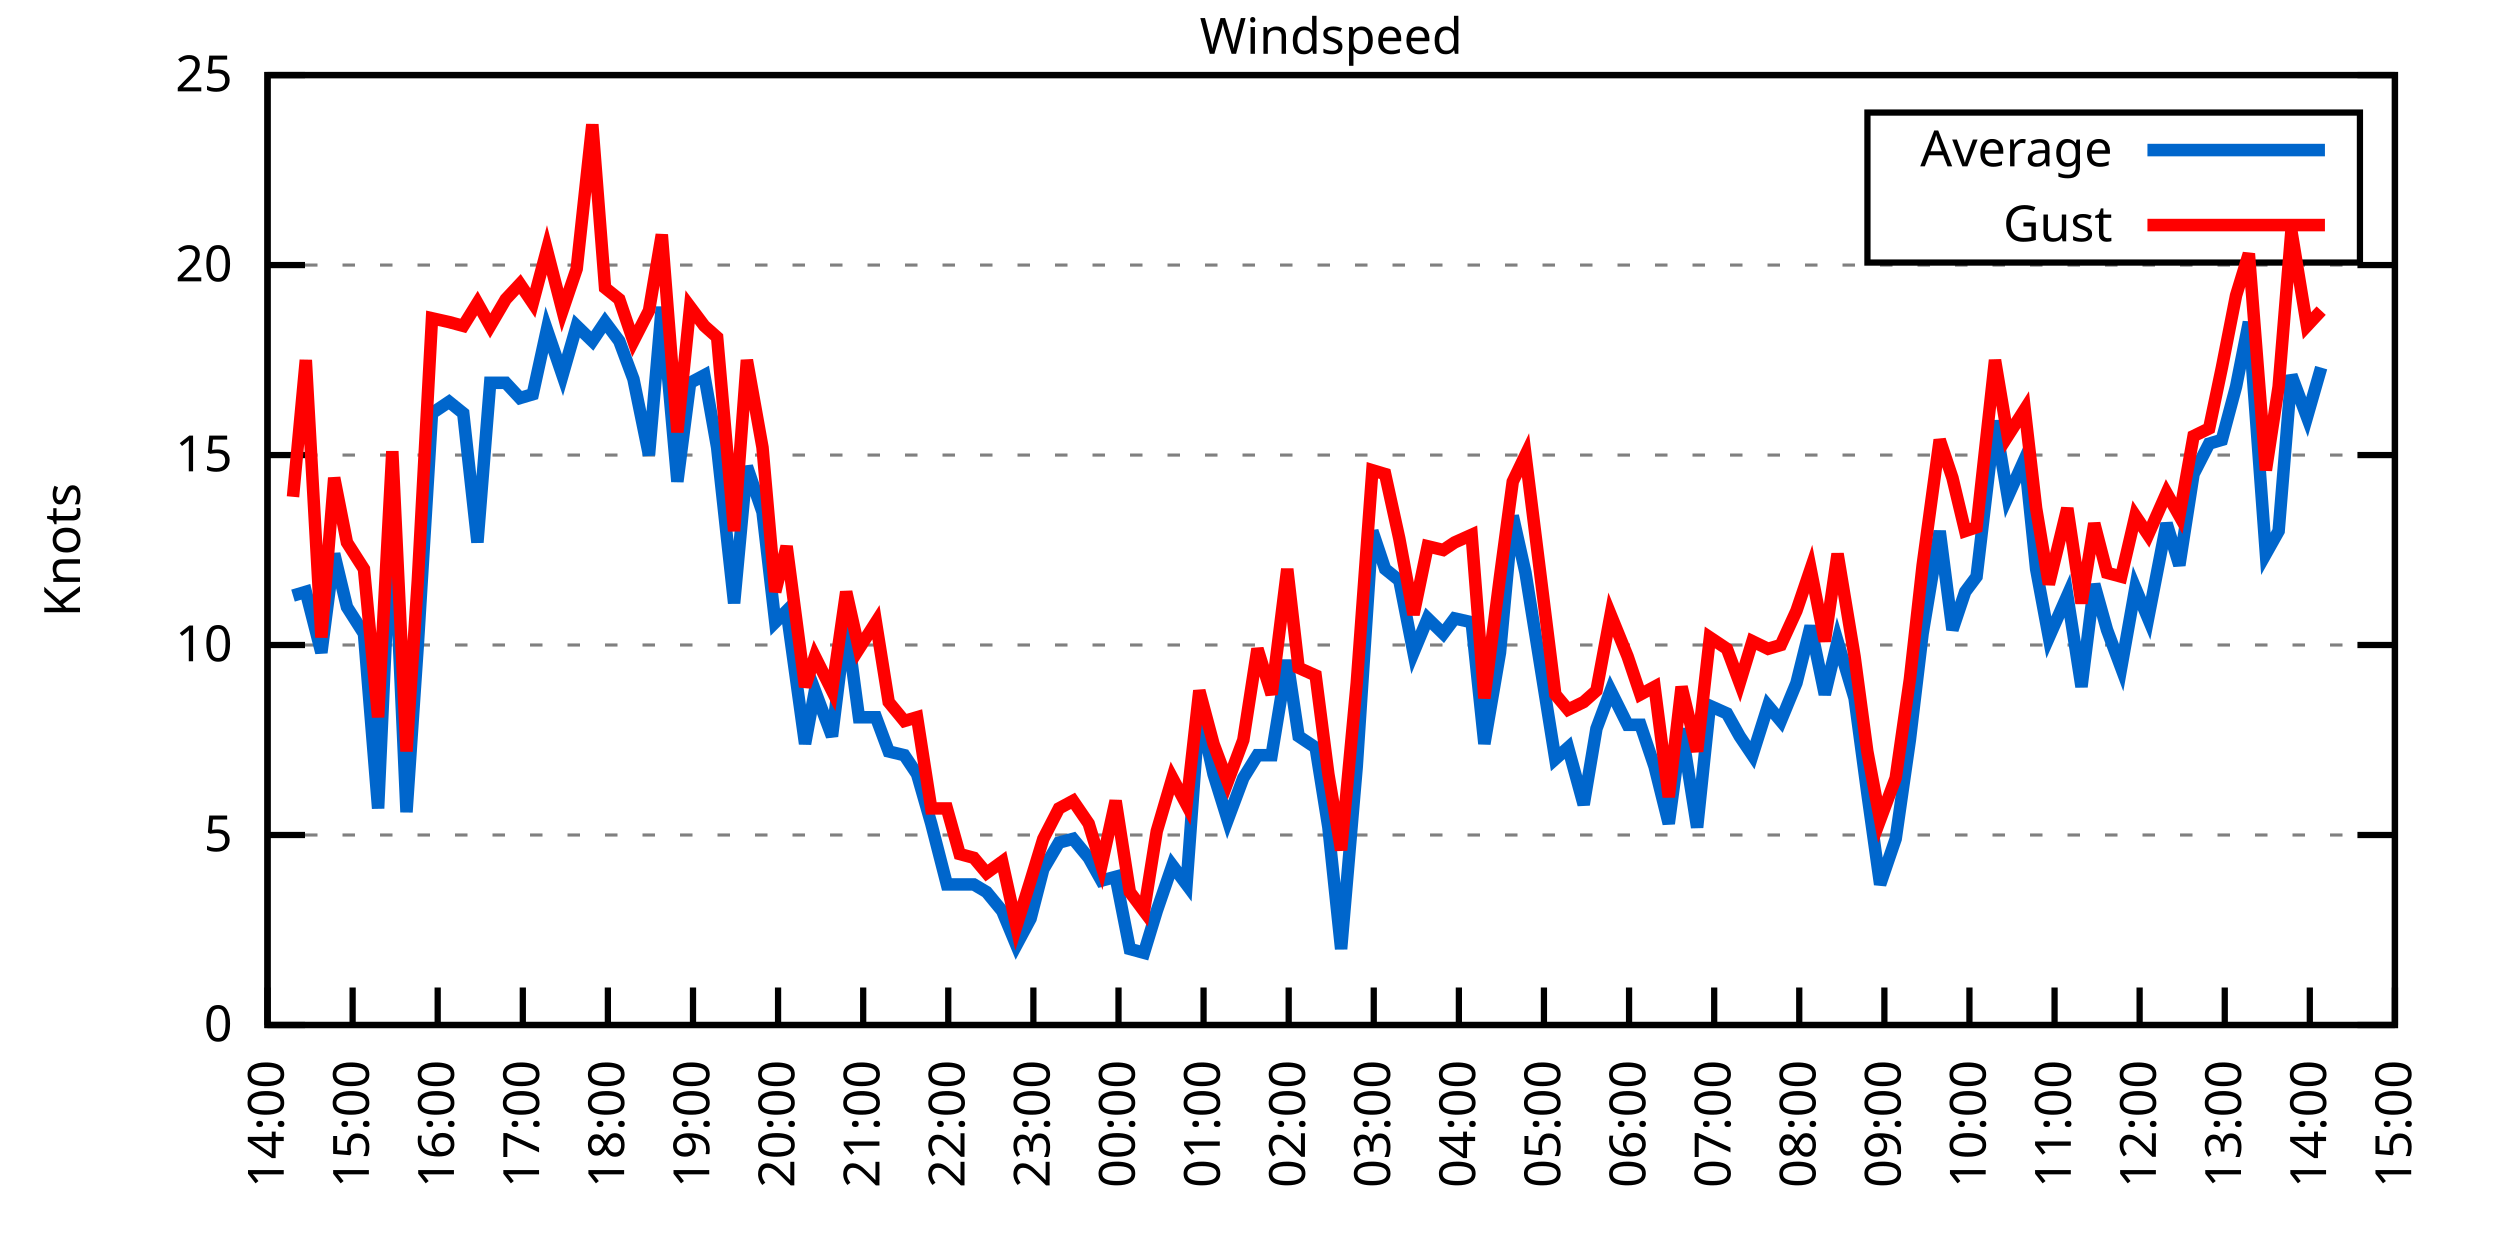
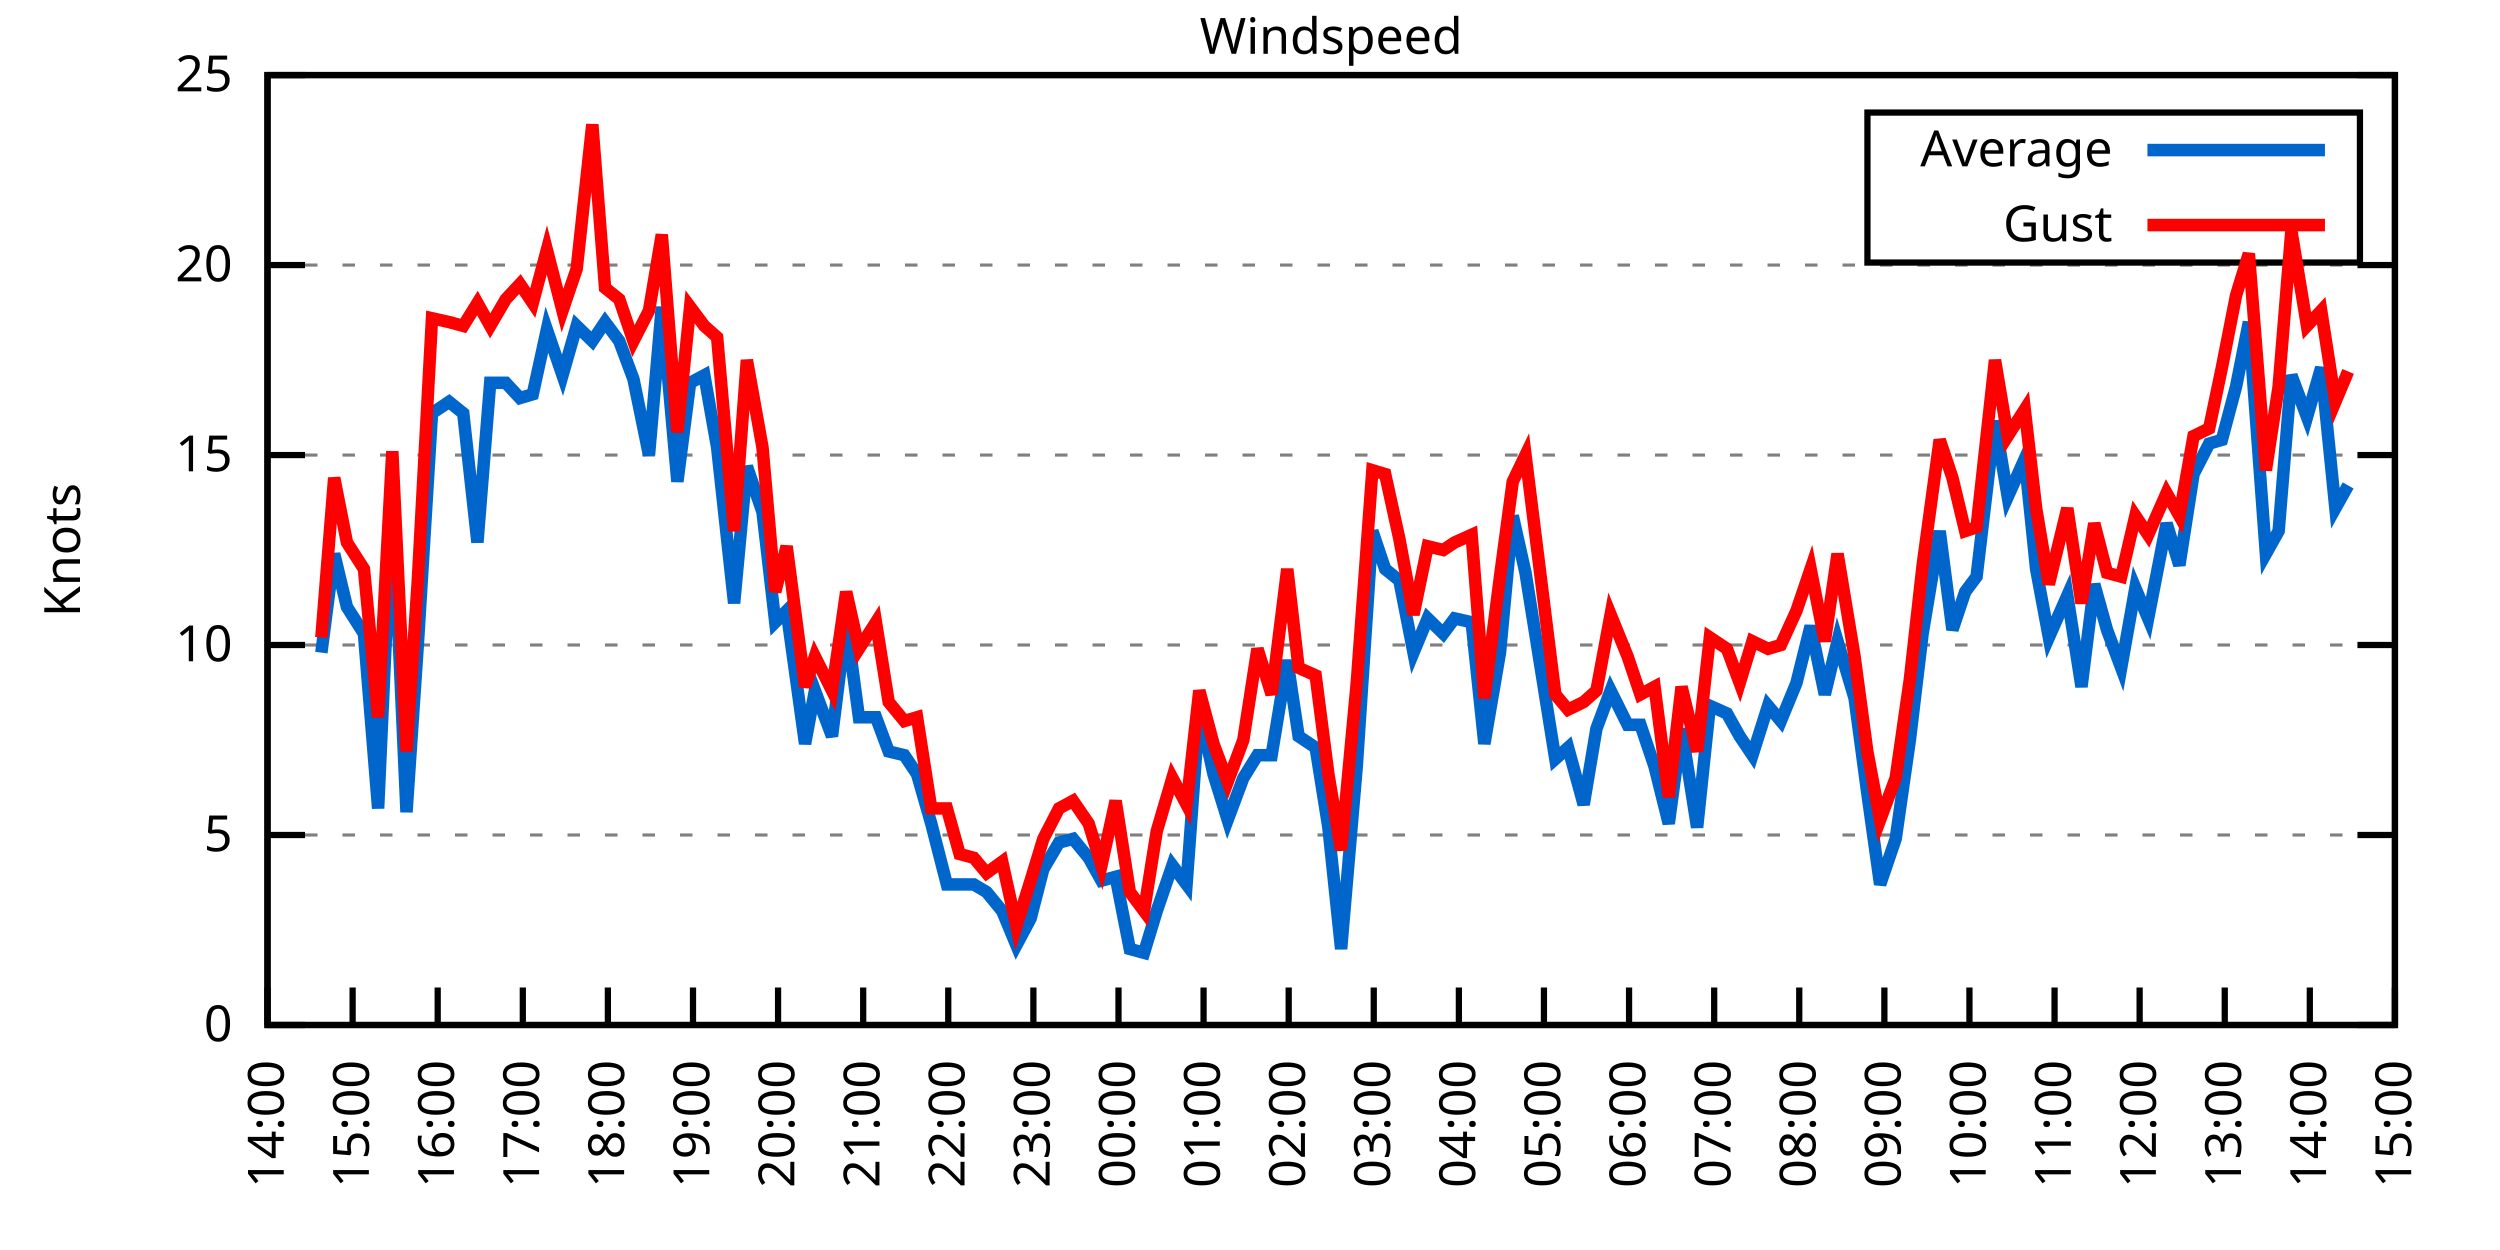
<svg xmlns="http://www.w3.org/2000/svg" xmlns:xlink="http://www.w3.org/1999/xlink" width="400" height="200" viewBox="0 0 400 200">
  <g id="gnuplot_canvas">
    <rect x="0" y="0" width="400" height="200" fill="none" />
    <defs>
      <circle id="gpDot" r="0.5" stroke-width="0.5" stroke="currentColor" />
      <path id="gpPt0" stroke-width="0.333" stroke="currentColor" d="M-1,0 h2 M0,-1 v2" />
      <path id="gpPt1" stroke-width="0.333" stroke="currentColor" d="M-1,-1 L1,1 M1,-1 L-1,1" />
      <path id="gpPt2" stroke-width="0.333" stroke="currentColor" d="M-1,0 L1,0 M0,-1 L0,1 M-1,-1 L1,1 M-1,1 L1,-1" />
      <rect id="gpPt3" stroke-width="0.333" stroke="currentColor" x="-1" y="-1" width="2" height="2" />
      <rect id="gpPt4" stroke-width="0.333" stroke="currentColor" fill="currentColor" x="-1" y="-1" width="2" height="2" />
      <circle id="gpPt5" stroke-width="0.333" stroke="currentColor" cx="0" cy="0" r="1" />
      <use xlink:href="#gpPt5" id="gpPt6" fill="currentColor" stroke="none" />
      <path id="gpPt7" stroke-width="0.333" stroke="currentColor" d="M0,-1.33 L-1.33,0.67 L1.33,0.67 z" />
      <use xlink:href="#gpPt7" id="gpPt8" fill="currentColor" stroke="none" />
      <use xlink:href="#gpPt7" id="gpPt9" stroke="currentColor" transform="rotate(180)" />
      <use xlink:href="#gpPt9" id="gpPt10" fill="currentColor" stroke="none" />
      <use xlink:href="#gpPt3" id="gpPt11" stroke="currentColor" transform="rotate(45)" />
      <use xlink:href="#gpPt11" id="gpPt12" fill="currentColor" stroke="none" />
      <path id="gpPt13" stroke-width="0.333" stroke="currentColor" d="M0,1.330 L1.265,0.411 L0.782,-1.067 L-0.782,-1.076 L-1.265,0.411 z" />
      <use xlink:href="#gpPt13" id="gpPt14" fill="currentColor" stroke="none" />
      <filter id="textbox" filterUnits="objectBoundingBox" x="0" y="0" height="1" width="1">
        <feFlood flood-color="white" flood-opacity="1" result="bgnd" />
        <feComposite in="SourceGraphic" in2="bgnd" operator="atop" />
      </filter>
      <filter id="greybox" filterUnits="objectBoundingBox" x="0" y="0" height="1" width="1">
        <feFlood flood-color="lightgrey" flood-opacity="1" result="grey" />
        <feComposite in="SourceGraphic" in2="grey" operator="atop" />
      </filter>
    </defs>
    <g fill="none" color="white" stroke="currentColor" stroke-width="1.00" stroke-linecap="butt" stroke-linejoin="miter">
</g>
    <g fill="none" color="black" stroke="currentColor" stroke-width="1.00" stroke-linecap="butt" stroke-linejoin="miter">
      <g stroke="none" shape-rendering="crispEdges">
        <polygon fill="rgb(255, 255, 255)" points="42.80,164.00 383.18,164.00 383.18,12.02 42.80,12.02 " />
      </g>
    </g>
    <g fill="none" color="black" stroke="currentColor" stroke-width="1.00" stroke-linecap="butt" stroke-linejoin="miter">
</g>
    <g fill="none" color="black" stroke="black" stroke-width="0.50" stroke-linecap="butt" stroke-linejoin="miter">
</g>
    <g fill="none" color="gray" stroke="currentColor" stroke-width="0.50" stroke-linecap="butt" stroke-linejoin="miter">
      <path stroke="gray" stroke-dasharray="2,4" class="gridline" d="M42.80,164.00 L383.19,164.00  " />
    </g>
    <g fill="none" color="gray" stroke="gray" stroke-width="1.00" stroke-linecap="butt" stroke-linejoin="miter">
</g>
    <g fill="none" color="black" stroke="currentColor" stroke-width="1.00" stroke-linecap="butt" stroke-linejoin="miter">
      <path stroke="black" d="M42.80,164.00 L48.80,164.00 M383.19,164.00 L377.19,164.00  " />
      <g transform="translate(37.20,166.60)" stroke="none" fill="black" font-family="Sans" font-size="8.00" text-anchor="end">
        <text>
          <tspan font-family="Sans"> 0</tspan>
        </text>
      </g>
    </g>
    <g fill="none" color="black" stroke="currentColor" stroke-width="1.00" stroke-linecap="butt" stroke-linejoin="miter">
</g>
    <g fill="none" color="black" stroke="black" stroke-width="0.50" stroke-linecap="butt" stroke-linejoin="miter">
</g>
    <g fill="none" color="gray" stroke="currentColor" stroke-width="0.50" stroke-linecap="butt" stroke-linejoin="miter">
      <path stroke="gray" stroke-dasharray="2,4" class="gridline" d="M42.80,133.60 L383.19,133.60  " />
    </g>
    <g fill="none" color="gray" stroke="gray" stroke-width="1.00" stroke-linecap="butt" stroke-linejoin="miter">
</g>
    <g fill="none" color="black" stroke="currentColor" stroke-width="1.00" stroke-linecap="butt" stroke-linejoin="miter">
      <path stroke="black" d="M42.80,133.60 L48.80,133.60 M383.19,133.60 L377.19,133.60  " />
      <g transform="translate(37.20,136.20)" stroke="none" fill="black" font-family="Sans" font-size="8.00" text-anchor="end">
        <text>
          <tspan font-family="Sans"> 5</tspan>
        </text>
      </g>
    </g>
    <g fill="none" color="black" stroke="currentColor" stroke-width="1.00" stroke-linecap="butt" stroke-linejoin="miter">
</g>
    <g fill="none" color="black" stroke="black" stroke-width="0.50" stroke-linecap="butt" stroke-linejoin="miter">
</g>
    <g fill="none" color="gray" stroke="currentColor" stroke-width="0.50" stroke-linecap="butt" stroke-linejoin="miter">
      <path stroke="gray" stroke-dasharray="2,4" class="gridline" d="M42.80,103.20 L383.19,103.20  " />
    </g>
    <g fill="none" color="gray" stroke="gray" stroke-width="1.00" stroke-linecap="butt" stroke-linejoin="miter">
</g>
    <g fill="none" color="black" stroke="currentColor" stroke-width="1.00" stroke-linecap="butt" stroke-linejoin="miter">
      <path stroke="black" d="M42.80,103.20 L48.80,103.20 M383.19,103.20 L377.19,103.20  " />
      <g transform="translate(37.20,105.80)" stroke="none" fill="black" font-family="Sans" font-size="8.00" text-anchor="end">
        <text>
          <tspan font-family="Sans"> 10</tspan>
        </text>
      </g>
    </g>
    <g fill="none" color="black" stroke="currentColor" stroke-width="1.00" stroke-linecap="butt" stroke-linejoin="miter">
</g>
    <g fill="none" color="black" stroke="black" stroke-width="0.50" stroke-linecap="butt" stroke-linejoin="miter">
</g>
    <g fill="none" color="gray" stroke="currentColor" stroke-width="0.50" stroke-linecap="butt" stroke-linejoin="miter">
      <path stroke="gray" stroke-dasharray="2,4" class="gridline" d="M42.80,72.81 L383.19,72.81  " />
    </g>
    <g fill="none" color="gray" stroke="gray" stroke-width="1.00" stroke-linecap="butt" stroke-linejoin="miter">
</g>
    <g fill="none" color="black" stroke="currentColor" stroke-width="1.00" stroke-linecap="butt" stroke-linejoin="miter">
      <path stroke="black" d="M42.80,72.81 L48.80,72.81 M383.19,72.81 L377.19,72.81  " />
      <g transform="translate(37.20,75.41)" stroke="none" fill="black" font-family="Sans" font-size="8.00" text-anchor="end">
        <text>
          <tspan font-family="Sans"> 15</tspan>
        </text>
      </g>
    </g>
    <g fill="none" color="black" stroke="currentColor" stroke-width="1.00" stroke-linecap="butt" stroke-linejoin="miter">
</g>
    <g fill="none" color="black" stroke="black" stroke-width="0.50" stroke-linecap="butt" stroke-linejoin="miter">
</g>
    <g fill="none" color="gray" stroke="currentColor" stroke-width="0.50" stroke-linecap="butt" stroke-linejoin="miter">
      <path stroke="gray" stroke-dasharray="2,4" class="gridline" d="M42.80,42.41 L383.19,42.41  " />
    </g>
    <g fill="none" color="gray" stroke="gray" stroke-width="1.00" stroke-linecap="butt" stroke-linejoin="miter">
</g>
    <g fill="none" color="black" stroke="currentColor" stroke-width="1.00" stroke-linecap="butt" stroke-linejoin="miter">
      <path stroke="black" d="M42.80,42.41 L48.80,42.41 M383.19,42.41 L377.19,42.41  " />
      <g transform="translate(37.20,45.01)" stroke="none" fill="black" font-family="Sans" font-size="8.00" text-anchor="end">
        <text>
          <tspan font-family="Sans"> 20</tspan>
        </text>
      </g>
    </g>
    <g fill="none" color="black" stroke="currentColor" stroke-width="1.00" stroke-linecap="butt" stroke-linejoin="miter">
</g>
    <g fill="none" color="black" stroke="black" stroke-width="0.50" stroke-linecap="butt" stroke-linejoin="miter">
</g>
    <g fill="none" color="gray" stroke="currentColor" stroke-width="0.50" stroke-linecap="butt" stroke-linejoin="miter">
      <path stroke="gray" stroke-dasharray="2,4" class="gridline" d="M42.80,12.01 L383.19,12.01  " />
    </g>
    <g fill="none" color="gray" stroke="gray" stroke-width="1.00" stroke-linecap="butt" stroke-linejoin="miter">
</g>
    <g fill="none" color="black" stroke="currentColor" stroke-width="1.00" stroke-linecap="butt" stroke-linejoin="miter">
      <path stroke="black" d="M42.80,12.01 L48.80,12.01 M383.19,12.01 L377.19,12.01  " />
      <g transform="translate(37.20,14.61)" stroke="none" fill="black" font-family="Sans" font-size="8.00" text-anchor="end">
        <text>
          <tspan font-family="Sans"> 25</tspan>
        </text>
      </g>
    </g>
    <g fill="none" color="black" stroke="currentColor" stroke-width="1.00" stroke-linecap="butt" stroke-linejoin="miter">
      <path stroke="black" d="M42.80,164.00 L42.80,158.00  " />
      <g transform="translate(45.40,169.60) rotate(270.00)" stroke="none" fill="black" font-family="Sans" font-size="8.00" text-anchor="end">
        <text>
          <tspan font-family="Sans">14:00</tspan>
        </text>
      </g>
    </g>
    <g fill="none" color="black" stroke="currentColor" stroke-width="1.00" stroke-linecap="butt" stroke-linejoin="miter">
      <path stroke="black" d="M56.42,164.00 L56.42,158.00  " />
      <g transform="translate(59.02,169.60) rotate(270.00)" stroke="none" fill="black" font-family="Sans" font-size="8.00" text-anchor="end">
        <text>
          <tspan font-family="Sans">15:00</tspan>
        </text>
      </g>
    </g>
    <g fill="none" color="black" stroke="currentColor" stroke-width="1.00" stroke-linecap="butt" stroke-linejoin="miter">
      <path stroke="black" d="M70.03,164.00 L70.03,158.00  " />
      <g transform="translate(72.63,169.60) rotate(270.00)" stroke="none" fill="black" font-family="Sans" font-size="8.00" text-anchor="end">
        <text>
          <tspan font-family="Sans">16:00</tspan>
        </text>
      </g>
    </g>
    <g fill="none" color="black" stroke="currentColor" stroke-width="1.00" stroke-linecap="butt" stroke-linejoin="miter">
      <path stroke="black" d="M83.65,164.00 L83.65,158.00  " />
      <g transform="translate(86.25,169.60) rotate(270.00)" stroke="none" fill="black" font-family="Sans" font-size="8.00" text-anchor="end">
        <text>
          <tspan font-family="Sans">17:00</tspan>
        </text>
      </g>
    </g>
    <g fill="none" color="black" stroke="currentColor" stroke-width="1.00" stroke-linecap="butt" stroke-linejoin="miter">
      <path stroke="black" d="M97.26,164.00 L97.26,158.00  " />
      <g transform="translate(99.86,169.60) rotate(270.00)" stroke="none" fill="black" font-family="Sans" font-size="8.00" text-anchor="end">
        <text>
          <tspan font-family="Sans">18:00</tspan>
        </text>
      </g>
    </g>
    <g fill="none" color="black" stroke="currentColor" stroke-width="1.00" stroke-linecap="butt" stroke-linejoin="miter">
      <path stroke="black" d="M110.88,164.00 L110.88,158.00  " />
      <g transform="translate(113.48,169.60) rotate(270.00)" stroke="none" fill="black" font-family="Sans" font-size="8.00" text-anchor="end">
        <text>
          <tspan font-family="Sans">19:00</tspan>
        </text>
      </g>
    </g>
    <g fill="none" color="black" stroke="currentColor" stroke-width="1.00" stroke-linecap="butt" stroke-linejoin="miter">
      <path stroke="black" d="M124.49,164.00 L124.49,158.00  " />
      <g transform="translate(127.09,169.60) rotate(270.00)" stroke="none" fill="black" font-family="Sans" font-size="8.00" text-anchor="end">
        <text>
          <tspan font-family="Sans">20:00</tspan>
        </text>
      </g>
    </g>
    <g fill="none" color="black" stroke="currentColor" stroke-width="1.00" stroke-linecap="butt" stroke-linejoin="miter">
      <path stroke="black" d="M138.11,164.00 L138.11,158.00  " />
      <g transform="translate(140.71,169.60) rotate(270.00)" stroke="none" fill="black" font-family="Sans" font-size="8.00" text-anchor="end">
        <text>
          <tspan font-family="Sans">21:00</tspan>
        </text>
      </g>
    </g>
    <g fill="none" color="black" stroke="currentColor" stroke-width="1.00" stroke-linecap="butt" stroke-linejoin="miter">
      <path stroke="black" d="M151.72,164.00 L151.72,158.00  " />
      <g transform="translate(154.32,169.60) rotate(270.00)" stroke="none" fill="black" font-family="Sans" font-size="8.00" text-anchor="end">
        <text>
          <tspan font-family="Sans">22:00</tspan>
        </text>
      </g>
    </g>
    <g fill="none" color="black" stroke="currentColor" stroke-width="1.00" stroke-linecap="butt" stroke-linejoin="miter">
      <path stroke="black" d="M165.34,164.00 L165.34,158.00  " />
      <g transform="translate(167.94,169.60) rotate(270.00)" stroke="none" fill="black" font-family="Sans" font-size="8.00" text-anchor="end">
        <text>
          <tspan font-family="Sans">23:00</tspan>
        </text>
      </g>
    </g>
    <g fill="none" color="black" stroke="currentColor" stroke-width="1.00" stroke-linecap="butt" stroke-linejoin="miter">
      <path stroke="black" d="M178.96,164.00 L178.96,158.00  " />
      <g transform="translate(181.56,169.60) rotate(270.00)" stroke="none" fill="black" font-family="Sans" font-size="8.00" text-anchor="end">
        <text>
          <tspan font-family="Sans">00:00</tspan>
        </text>
      </g>
    </g>
    <g fill="none" color="black" stroke="currentColor" stroke-width="1.00" stroke-linecap="butt" stroke-linejoin="miter">
      <path stroke="black" d="M192.57,164.00 L192.57,158.00  " />
      <g transform="translate(195.17,169.60) rotate(270.00)" stroke="none" fill="black" font-family="Sans" font-size="8.00" text-anchor="end">
        <text>
          <tspan font-family="Sans">01:00</tspan>
        </text>
      </g>
    </g>
    <g fill="none" color="black" stroke="currentColor" stroke-width="1.00" stroke-linecap="butt" stroke-linejoin="miter">
      <path stroke="black" d="M206.19,164.00 L206.19,158.00  " />
      <g transform="translate(208.79,169.60) rotate(270.00)" stroke="none" fill="black" font-family="Sans" font-size="8.00" text-anchor="end">
        <text>
          <tspan font-family="Sans">02:00</tspan>
        </text>
      </g>
    </g>
    <g fill="none" color="black" stroke="currentColor" stroke-width="1.00" stroke-linecap="butt" stroke-linejoin="miter">
      <path stroke="black" d="M219.80,164.00 L219.80,158.00  " />
      <g transform="translate(222.40,169.60) rotate(270.00)" stroke="none" fill="black" font-family="Sans" font-size="8.00" text-anchor="end">
        <text>
          <tspan font-family="Sans">03:00</tspan>
        </text>
      </g>
    </g>
    <g fill="none" color="black" stroke="currentColor" stroke-width="1.00" stroke-linecap="butt" stroke-linejoin="miter">
      <path stroke="black" d="M233.42,164.00 L233.42,158.00  " />
      <g transform="translate(236.02,169.60) rotate(270.00)" stroke="none" fill="black" font-family="Sans" font-size="8.00" text-anchor="end">
        <text>
          <tspan font-family="Sans">04:00</tspan>
        </text>
      </g>
    </g>
    <g fill="none" color="black" stroke="currentColor" stroke-width="1.00" stroke-linecap="butt" stroke-linejoin="miter">
      <path stroke="black" d="M247.03,164.00 L247.03,158.00  " />
      <g transform="translate(249.63,169.60) rotate(270.00)" stroke="none" fill="black" font-family="Sans" font-size="8.00" text-anchor="end">
        <text>
          <tspan font-family="Sans">05:00</tspan>
        </text>
      </g>
    </g>
    <g fill="none" color="black" stroke="currentColor" stroke-width="1.00" stroke-linecap="butt" stroke-linejoin="miter">
      <path stroke="black" d="M260.65,164.00 L260.65,158.00  " />
      <g transform="translate(263.25,169.60) rotate(270.00)" stroke="none" fill="black" font-family="Sans" font-size="8.00" text-anchor="end">
        <text>
          <tspan font-family="Sans">06:00</tspan>
        </text>
      </g>
    </g>
    <g fill="none" color="black" stroke="currentColor" stroke-width="1.00" stroke-linecap="butt" stroke-linejoin="miter">
      <path stroke="black" d="M274.27,164.00 L274.27,158.00  " />
      <g transform="translate(276.87,169.60) rotate(270.00)" stroke="none" fill="black" font-family="Sans" font-size="8.00" text-anchor="end">
        <text>
          <tspan font-family="Sans">07:00</tspan>
        </text>
      </g>
    </g>
    <g fill="none" color="black" stroke="currentColor" stroke-width="1.00" stroke-linecap="butt" stroke-linejoin="miter">
      <path stroke="black" d="M287.88,164.00 L287.88,158.00  " />
      <g transform="translate(290.48,169.60) rotate(270.00)" stroke="none" fill="black" font-family="Sans" font-size="8.00" text-anchor="end">
        <text>
          <tspan font-family="Sans">08:00</tspan>
        </text>
      </g>
    </g>
    <g fill="none" color="black" stroke="currentColor" stroke-width="1.00" stroke-linecap="butt" stroke-linejoin="miter">
      <path stroke="black" d="M301.50,164.00 L301.50,158.00  " />
      <g transform="translate(304.10,169.60) rotate(270.00)" stroke="none" fill="black" font-family="Sans" font-size="8.00" text-anchor="end">
        <text>
          <tspan font-family="Sans">09:00</tspan>
        </text>
      </g>
    </g>
    <g fill="none" color="black" stroke="currentColor" stroke-width="1.00" stroke-linecap="butt" stroke-linejoin="miter">
      <path stroke="black" d="M315.11,164.00 L315.11,158.00  " />
      <g transform="translate(317.71,169.60) rotate(270.00)" stroke="none" fill="black" font-family="Sans" font-size="8.00" text-anchor="end">
        <text>
          <tspan font-family="Sans">10:00</tspan>
        </text>
      </g>
    </g>
    <g fill="none" color="black" stroke="currentColor" stroke-width="1.00" stroke-linecap="butt" stroke-linejoin="miter">
      <path stroke="black" d="M328.73,164.00 L328.73,158.00  " />
      <g transform="translate(331.33,169.60) rotate(270.00)" stroke="none" fill="black" font-family="Sans" font-size="8.00" text-anchor="end">
        <text>
          <tspan font-family="Sans">11:00</tspan>
        </text>
      </g>
    </g>
    <g fill="none" color="black" stroke="currentColor" stroke-width="1.00" stroke-linecap="butt" stroke-linejoin="miter">
      <path stroke="black" d="M342.34,164.00 L342.34,158.00  " />
      <g transform="translate(344.94,169.60) rotate(270.00)" stroke="none" fill="black" font-family="Sans" font-size="8.00" text-anchor="end">
        <text>
          <tspan font-family="Sans">12:00</tspan>
        </text>
      </g>
    </g>
    <g fill="none" color="black" stroke="currentColor" stroke-width="1.00" stroke-linecap="butt" stroke-linejoin="miter">
      <path stroke="black" d="M355.96,164.00 L355.96,158.00  " />
      <g transform="translate(358.56,169.60) rotate(270.00)" stroke="none" fill="black" font-family="Sans" font-size="8.00" text-anchor="end">
        <text>
          <tspan font-family="Sans">13:00</tspan>
        </text>
      </g>
    </g>
    <g fill="none" color="black" stroke="currentColor" stroke-width="1.00" stroke-linecap="butt" stroke-linejoin="miter">
      <path stroke="black" d="M369.57,164.00 L369.57,158.00  " />
      <g transform="translate(372.17,169.60) rotate(270.00)" stroke="none" fill="black" font-family="Sans" font-size="8.00" text-anchor="end">
        <text>
          <tspan font-family="Sans">14:00</tspan>
        </text>
      </g>
    </g>
    <g fill="none" color="black" stroke="currentColor" stroke-width="1.00" stroke-linecap="butt" stroke-linejoin="miter">
      <path stroke="black" d="M383.19,164.00 L383.19,158.00  " />
      <g transform="translate(385.79,169.60) rotate(270.00)" stroke="none" fill="black" font-family="Sans" font-size="8.00" text-anchor="end">
        <text>
          <tspan font-family="Sans">15:00</tspan>
        </text>
      </g>
    </g>
    <g fill="none" color="black" stroke="currentColor" stroke-width="1.00" stroke-linecap="butt" stroke-linejoin="miter">
</g>
    <g fill="none" color="black" stroke="currentColor" stroke-width="1.00" stroke-linecap="butt" stroke-linejoin="miter">
      <path stroke="black" d="M42.80,12.01 L42.80,164.00 L383.19,164.00 L383.19,12.01 L42.80,12.01 Z  " />
    </g>
    <g fill="none" color="black" stroke="currentColor" stroke-width="1.00" stroke-linecap="butt" stroke-linejoin="miter">
</g>
    <g fill="none" color="black" stroke="currentColor" stroke-width="1.00" stroke-linecap="butt" stroke-linejoin="miter">
      <path stroke="black" d="M298.79,42.01 L298.79,18.01 L377.59,18.01 L377.59,42.01 L298.79,42.01 Z  " />
    </g>
    <g id="Windspeed_plot_1">
      <g fill="none" color="white" stroke="black" stroke-width="2.00" stroke-linecap="butt" stroke-linejoin="miter">
</g>
      <g fill="none" color="black" stroke="currentColor" stroke-width="2.00" stroke-linecap="butt" stroke-linejoin="miter">
        <g transform="translate(337.99,26.61)" stroke="none" fill="black" font-family="Sans" font-size="8.00" text-anchor="end">
          <text>
            <tspan font-family="Sans">Average</tspan>
          </text>
        </g>
      </g>
      <g fill="none" color="black" stroke="currentColor" stroke-width="2.00" stroke-linecap="butt" stroke-linejoin="miter">
-         <path stroke="rgb(  0, 102, 204)" d="M343.59,24.01 L371.99,24.01 M46.88,95.30 L48.93,94.69 L51.42,104.42 L53.47,88.61 L55.51,97.12 L58.23,101.38   L60.50,129.35 L62.77,79.49 L65.04,129.95 L66.85,103.20 L69.12,66.12 L71.85,64.29 L74.12,66.12 L76.39,86.79   L78.43,61.25 L80.92,61.25 L83.19,63.69 L85.24,63.08 L87.50,52.74 L90.00,60.04 L92.27,52.14 L94.77,54.57   L96.81,51.53 L99.08,54.57 L101.35,60.65 L103.84,72.81 L105.89,49.10 L108.38,77.06 L110.42,61.25 L112.69,60.04   L114.74,71.59 L117.46,96.52 L119.50,74.63 L122.00,81.93 L124.04,99.56 L125.86,97.73 L128.81,119.01 L130.39,110.50   L133.12,117.80 L135.39,99.56 L137.43,114.76 L140.15,114.76 L142.19,120.23 L144.69,120.83 L146.73,123.87 L149.00,131.78   L151.50,141.51 L153.54,141.51 L155.81,141.51 L157.85,142.72 L160.35,145.76 L162.62,151.23 L164.89,146.98 L166.93,139.07   L169.43,134.82 L171.69,134.21 L174.19,137.25 L176.23,140.90 L178.50,140.29 L180.77,151.84 L183.04,152.45 L185.08,145.76   L187.58,138.47 L189.85,141.51 L191.89,113.54 L194.16,123.87 L196.43,131.17 L198.93,124.48 L201.19,120.83 L203.46,120.83   L205.96,105.64 L207.78,117.80 L210.50,119.62 L212.54,132.39 L214.58,151.84 L217.08,122.66 L219.58,84.97 L221.62,91.04   L223.89,92.87 L226.16,104.42 L228.43,98.95 L230.92,101.38 L232.74,98.95 L235.46,99.56 L237.50,119.01 L240.00,104.42   L242.04,82.53 L244.08,91.65 L248.85,121.44 L250.89,119.62 L253.39,128.74 L255.43,116.58 L257.70,110.50 L260.42,115.97   L262.47,115.97 L264.73,122.66 L267.00,131.78 L269.05,116.58 L271.54,132.39 L273.58,112.93 L276.31,114.15 L278.35,117.80   L280.39,120.83 L282.89,112.93 L284.93,115.36 L287.43,109.28 L289.70,100.16 L291.97,111.11 L294.01,102.60 L296.73,111.72   L298.77,126.91 L300.82,141.51 L303.31,134.21 L305.58,118.40 L307.62,101.38 L310.35,84.97 L312.39,100.77 L314.43,94.69   L316.25,92.26 L319.20,67.33 L321.24,79.49 L323.96,73.41 L325.78,91.04 L327.82,101.99 L330.77,95.30 L333.04,109.89   L335.08,93.48 L337.12,100.77 L339.39,106.85 L341.66,94.08 L343.70,98.95 L346.65,83.75 L348.70,90.44 L350.97,75.85   L353.46,70.98 L355.50,70.37 L357.77,61.86 L359.82,51.53 L362.54,88.61 L364.58,84.97 L366.62,60.04 L369.12,66.73   L371.39,58.82  " />
+         <path stroke="rgb(  0, 102, 204)" d="M343.59,24.01 L371.99,24.01 M51.42,104.42 L53.47,88.61 L55.51,97.12 L58.23,101.38 L60.50,129.35 L62.77,79.49   L65.04,129.95 L66.85,103.20 L69.12,66.12 L71.85,64.29 L74.12,66.12 L76.39,86.79 L78.43,61.25 L80.92,61.25   L83.19,63.69 L85.24,63.08 L87.50,52.74 L90.00,60.04 L92.27,52.14 L94.77,54.57 L96.81,51.53 L99.08,54.57   L101.35,60.65 L103.84,72.81 L105.89,49.10 L108.38,77.06 L110.42,61.25 L112.69,60.04 L114.74,71.59 L117.46,96.52   L119.50,74.63 L122.00,81.93 L124.04,99.56 L125.86,97.73 L128.81,119.01 L130.39,110.50 L133.12,117.80 L135.39,99.56   L137.43,114.76 L140.15,114.76 L142.19,120.23 L144.69,120.83 L146.73,123.87 L149.00,131.78 L151.50,141.51 L153.54,141.51   L155.81,141.51 L157.85,142.72 L160.35,145.76 L162.62,151.23 L164.89,146.98 L166.93,139.07 L169.43,134.82 L171.69,134.21   L174.19,137.25 L176.23,140.90 L178.50,140.29 L180.77,151.84 L183.04,152.45 L185.08,145.76 L187.58,138.47 L189.85,141.51   L191.89,113.54 L194.16,123.87 L196.43,131.17 L198.93,124.48 L201.19,120.83 L203.46,120.83 L205.96,105.64 L207.78,117.80   L210.50,119.62 L212.54,132.39 L214.58,151.84 L217.08,122.66 L219.58,84.97 L221.62,91.04 L223.89,92.87 L226.16,104.42   L228.43,98.95 L230.92,101.38 L232.74,98.95 L235.46,99.56 L237.50,119.01 L240.00,104.42 L242.04,82.53 L244.08,91.65   L248.85,121.44 L250.89,119.62 L253.39,128.74 L255.43,116.58 L257.70,110.50 L260.42,115.97 L262.47,115.97 L264.73,122.66   L267.00,131.78 L269.05,116.58 L271.54,132.39 L273.58,112.93 L276.31,114.15 L278.35,117.80 L280.39,120.83 L282.89,112.93   L284.93,115.36 L287.43,109.28 L289.70,100.16 L291.97,111.11 L294.01,102.60 L296.73,111.72 L298.77,126.91 L300.82,141.51   L303.31,134.21 L305.58,118.40 L307.62,101.38 L310.35,84.97 L312.39,100.77 L314.43,94.69 L316.25,92.26 L319.20,67.33   L321.24,79.49 L323.96,73.41 L325.78,91.04 L327.82,101.99 L330.77,95.30 L333.04,109.89 L335.08,93.48 L337.12,100.77   L339.39,106.85 L341.66,94.08 L343.70,98.95 L346.65,83.75 L348.70,90.44 L350.97,75.85 L353.46,70.98 L355.50,70.37   L357.77,61.86 L359.82,51.53 L362.54,88.61 L364.58,84.97 L366.62,60.04 L369.12,66.73 L371.39,58.82 L373.66,81.32   L375.70,77.67  " />
      </g>
    </g>
    <g id="Windspeed_plot_2">
      <g fill="none" color="black" stroke="currentColor" stroke-width="2.00" stroke-linecap="butt" stroke-linejoin="miter">
        <g transform="translate(337.99,38.61)" stroke="none" fill="black" font-family="Sans" font-size="8.00" text-anchor="end">
          <text>
            <tspan font-family="Sans">Gust</tspan>
          </text>
        </g>
      </g>
      <g fill="none" color="black" stroke="currentColor" stroke-width="2.00" stroke-linecap="butt" stroke-linejoin="miter">
-         <path stroke="rgb(255,   0,   0)" d="M343.59,36.01 L371.99,36.01 M46.88,79.49 L48.93,57.61 L51.42,101.99 L53.47,76.45 L55.51,86.79 L58.23,91.04   L60.50,114.76 L62.77,72.20 L65.04,120.23 L66.85,92.87 L69.12,50.92 L71.85,51.53 L74.12,52.14 L76.39,48.49   L78.43,52.14 L80.92,47.88 L83.19,45.45 L85.24,48.49 L87.50,39.98 L90.00,49.70 L92.27,43.02 L94.77,19.91   L96.81,46.06 L99.08,47.88 L101.35,54.57 L103.84,49.70 L105.89,37.54 L108.38,69.16 L110.42,49.10 L112.69,52.14   L114.74,53.96 L117.46,84.97 L119.50,57.61 L122.00,71.59 L124.04,94.69 L125.86,87.40 L128.81,109.89 L130.39,105.03   L133.12,110.50 L135.39,94.69 L137.43,103.81 L140.15,99.56 L142.19,112.32 L144.69,115.36 L146.73,114.76 L149.00,129.35   L151.50,129.35 L153.54,136.64 L155.81,137.25 L157.85,139.68 L160.35,137.86 L162.62,148.19 L164.89,140.90 L166.93,134.21   L169.43,129.35 L171.69,128.13 L174.19,131.78 L176.23,138.47 L178.50,128.13 L180.77,142.72 L183.04,145.76 L185.08,132.99   L187.58,124.48 L189.85,128.74 L191.89,110.50 L194.16,119.01 L196.43,125.09 L198.93,118.40 L201.19,103.81 L203.46,111.11   L205.96,91.04 L207.78,106.85 L210.50,108.07 L212.54,123.87 L214.58,136.03 L217.08,109.28 L219.58,75.24 L221.62,75.85   L223.89,86.18 L226.16,98.34 L228.43,87.40 L230.92,88.00 L232.74,86.79 L235.46,85.57 L237.50,111.72 L240.00,92.26   L242.04,77.06 L244.08,72.81 L248.85,111.11 L250.89,113.54 L253.39,112.32 L255.43,110.50 L257.70,98.34 L260.42,105.03   L262.47,111.11 L264.73,109.89 L267.00,127.52 L269.05,109.89 L271.54,120.23 L273.58,101.99 L276.31,103.81 L278.35,109.28   L280.39,102.60 L282.89,103.81 L284.93,103.20 L287.43,97.73 L289.70,91.04 L291.97,102.60 L294.01,88.61 L296.73,105.03   L298.77,120.23 L300.82,131.17 L303.31,124.48 L305.58,108.68 L307.62,90.44 L310.35,70.37 L312.39,76.45 L314.43,84.97   L316.25,84.36 L319.20,57.61 L321.24,69.77 L323.96,65.51 L325.78,81.32 L327.82,93.48 L330.77,81.32 L333.04,96.52   L335.08,83.75 L337.12,91.65 L339.39,92.26 L341.66,82.53 L343.70,85.57 L346.65,78.89 L348.70,82.53 L350.97,69.77   L353.46,68.55 L355.50,58.82 L357.77,47.27 L359.82,40.58 L362.54,75.24 L364.58,61.86 L366.62,36.94 L369.12,52.14   L371.39,49.70  " />
+         <path stroke="rgb(255,   0,   0)" d="M343.59,36.01 L371.99,36.01 M51.42,101.99 L53.47,76.45 L55.51,86.79 L58.23,91.04 L60.50,114.76 L62.77,72.20   L65.04,120.23 L66.85,92.87 L69.12,50.92 L71.85,51.53 L74.12,52.14 L76.39,48.49 L78.43,52.14 L80.92,47.88   L83.19,45.45 L85.24,48.49 L87.50,39.98 L90.00,49.70 L92.27,43.02 L94.77,19.91 L96.81,46.06 L99.08,47.88   L101.35,54.57 L103.84,49.70 L105.89,37.54 L108.38,69.16 L110.42,49.10 L112.69,52.14 L114.74,53.96 L117.46,84.97   L119.50,57.61 L122.00,71.59 L124.04,94.69 L125.86,87.40 L128.81,109.89 L130.39,105.03 L133.12,110.50 L135.39,94.69   L137.43,103.81 L140.15,99.56 L142.19,112.32 L144.69,115.36 L146.73,114.76 L149.00,129.35 L151.50,129.35 L153.54,136.64   L155.81,137.25 L157.85,139.68 L160.35,137.86 L162.62,148.19 L164.89,140.90 L166.93,134.21 L169.43,129.35 L171.69,128.13   L174.19,131.78 L176.23,138.47 L178.50,128.13 L180.77,142.72 L183.04,145.76 L185.08,132.99 L187.58,124.48 L189.85,128.74   L191.89,110.50 L194.16,119.01 L196.43,125.09 L198.93,118.40 L201.19,103.81 L203.46,111.11 L205.96,91.04 L207.78,106.85   L210.50,108.07 L212.54,123.87 L214.58,136.03 L217.08,109.28 L219.58,75.24 L221.62,75.85 L223.89,86.18 L226.16,98.34   L228.43,87.40 L230.92,88.00 L232.74,86.79 L235.46,85.57 L237.50,111.72 L240.00,92.26 L242.04,77.06 L244.08,72.81   L248.85,111.11 L250.89,113.54 L253.39,112.32 L255.43,110.50 L257.70,98.34 L260.42,105.03 L262.47,111.11 L264.73,109.89   L267.00,127.52 L269.05,109.89 L271.54,120.23 L273.58,101.99 L276.31,103.81 L278.35,109.28 L280.39,102.60 L282.89,103.81   L284.93,103.20 L287.43,97.73 L289.70,91.04 L291.97,102.60 L294.01,88.61 L296.73,105.03 L298.77,120.23 L300.82,131.17   L303.31,124.48 L305.58,108.68 L307.62,90.44 L310.35,70.37 L312.39,76.45 L314.43,84.97 L316.25,84.36 L319.20,57.61   L321.24,69.77 L323.96,65.51 L325.78,81.32 L327.82,93.48 L330.77,81.32 L333.04,96.52 L335.08,83.75 L337.12,91.65   L339.39,92.26 L341.66,82.53 L343.70,85.57 L346.65,78.89 L348.70,82.53 L350.97,69.77 L353.46,68.55 L355.50,58.82   L357.77,47.27 L359.82,40.58 L362.54,75.24 L364.58,61.86 L366.62,36.94 L369.12,52.14 L371.39,49.70 L373.66,64.29   L375.70,59.43  " />
      </g>
    </g>
    <g fill="none" color="black" stroke="currentColor" stroke-width="2.00" stroke-linecap="butt" stroke-linejoin="miter">
</g>
    <g fill="none" color="black" stroke="black" stroke-width="1.00" stroke-linecap="butt" stroke-linejoin="miter">
</g>
    <g fill="none" color="black" stroke="currentColor" stroke-width="1.00" stroke-linecap="butt" stroke-linejoin="miter">
      <path stroke="black" d="M42.80,12.01 L42.80,164.00 L383.19,164.00 L383.19,12.01 L42.80,12.01 Z  " />
      <g transform="translate(12.80,88.01) rotate(270.00)" stroke="none" fill="black" font-family="Sans" font-size="8.00" text-anchor="middle">
        <text>
          <tspan font-family="Sans">Knots</tspan>
        </text>
      </g>
    </g>
    <g fill="none" color="black" stroke="currentColor" stroke-width="1.00" stroke-linecap="butt" stroke-linejoin="miter">
</g>
    <g fill="none" color="black" stroke="currentColor" stroke-width="1.00" stroke-linecap="butt" stroke-linejoin="miter">
      <g transform="translate(212.99,8.61)" stroke="none" fill="black" font-family="Sans" font-size="8.00" text-anchor="middle">
        <text>
          <tspan font-family="Sans">Windspeed</tspan>
        </text>
      </g>
    </g>
    <g fill="none" color="black" stroke="currentColor" stroke-width="1.00" stroke-linecap="butt" stroke-linejoin="miter">
</g>
  </g>
</svg>
